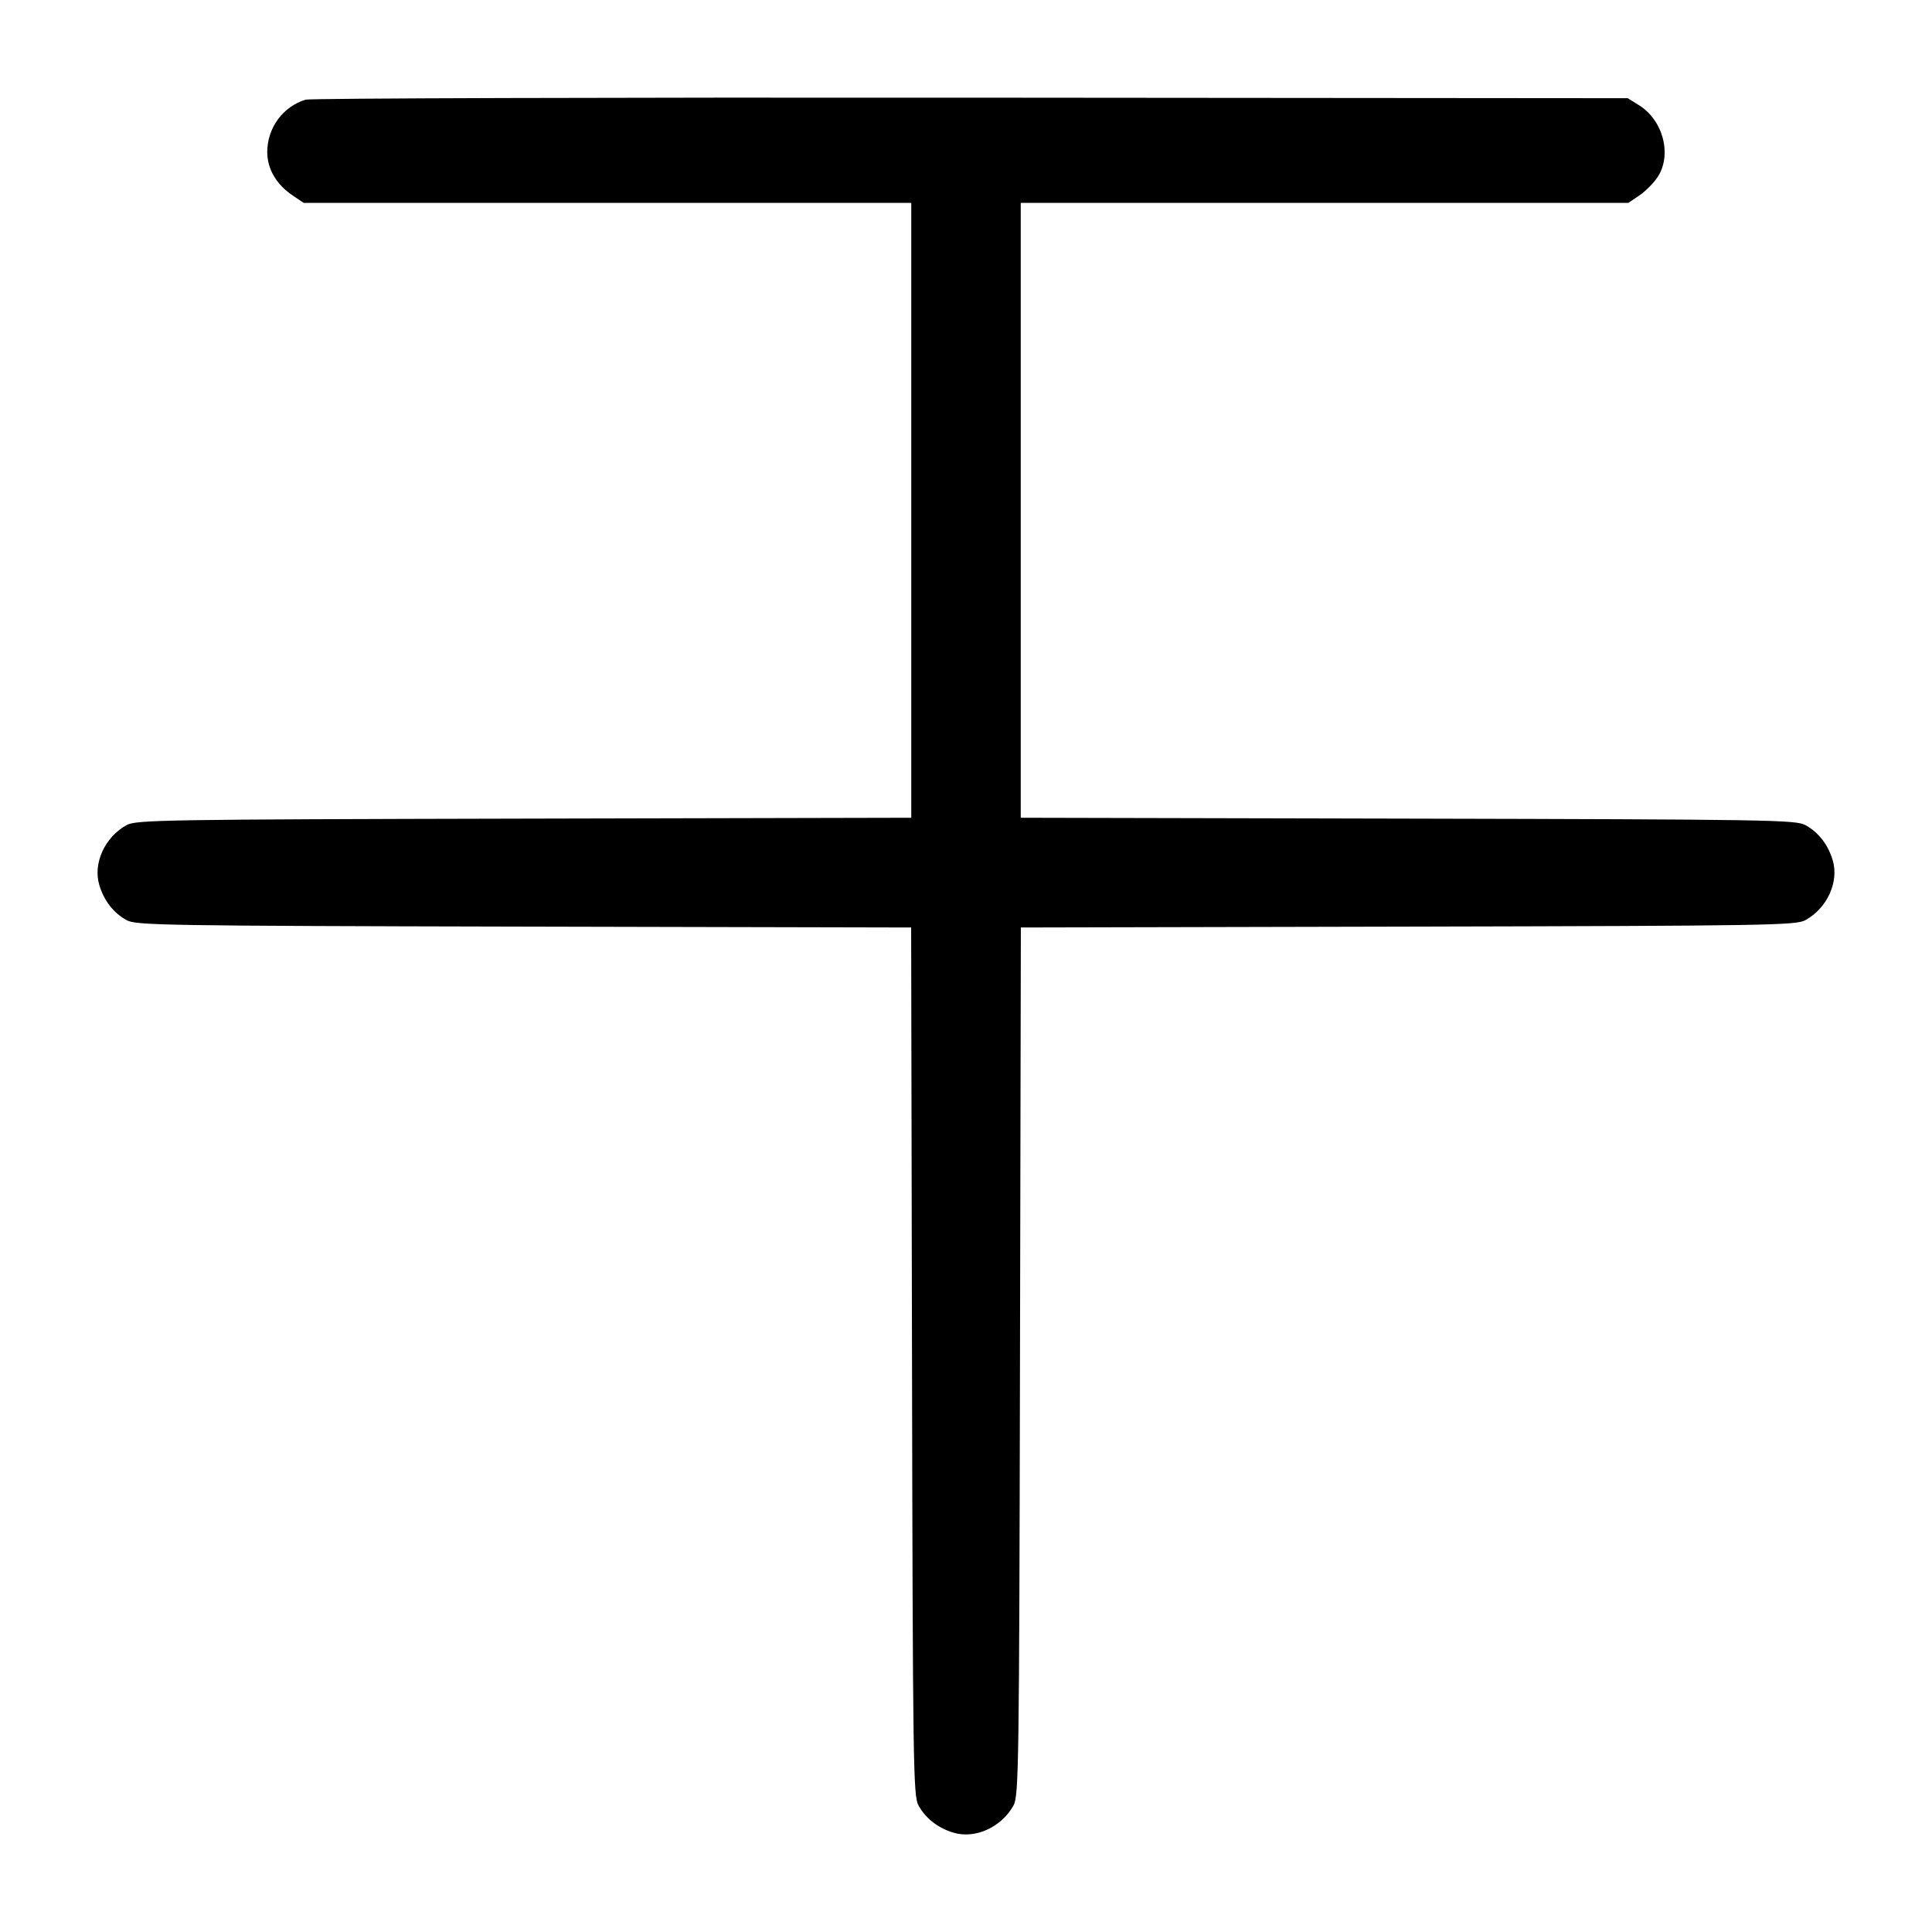
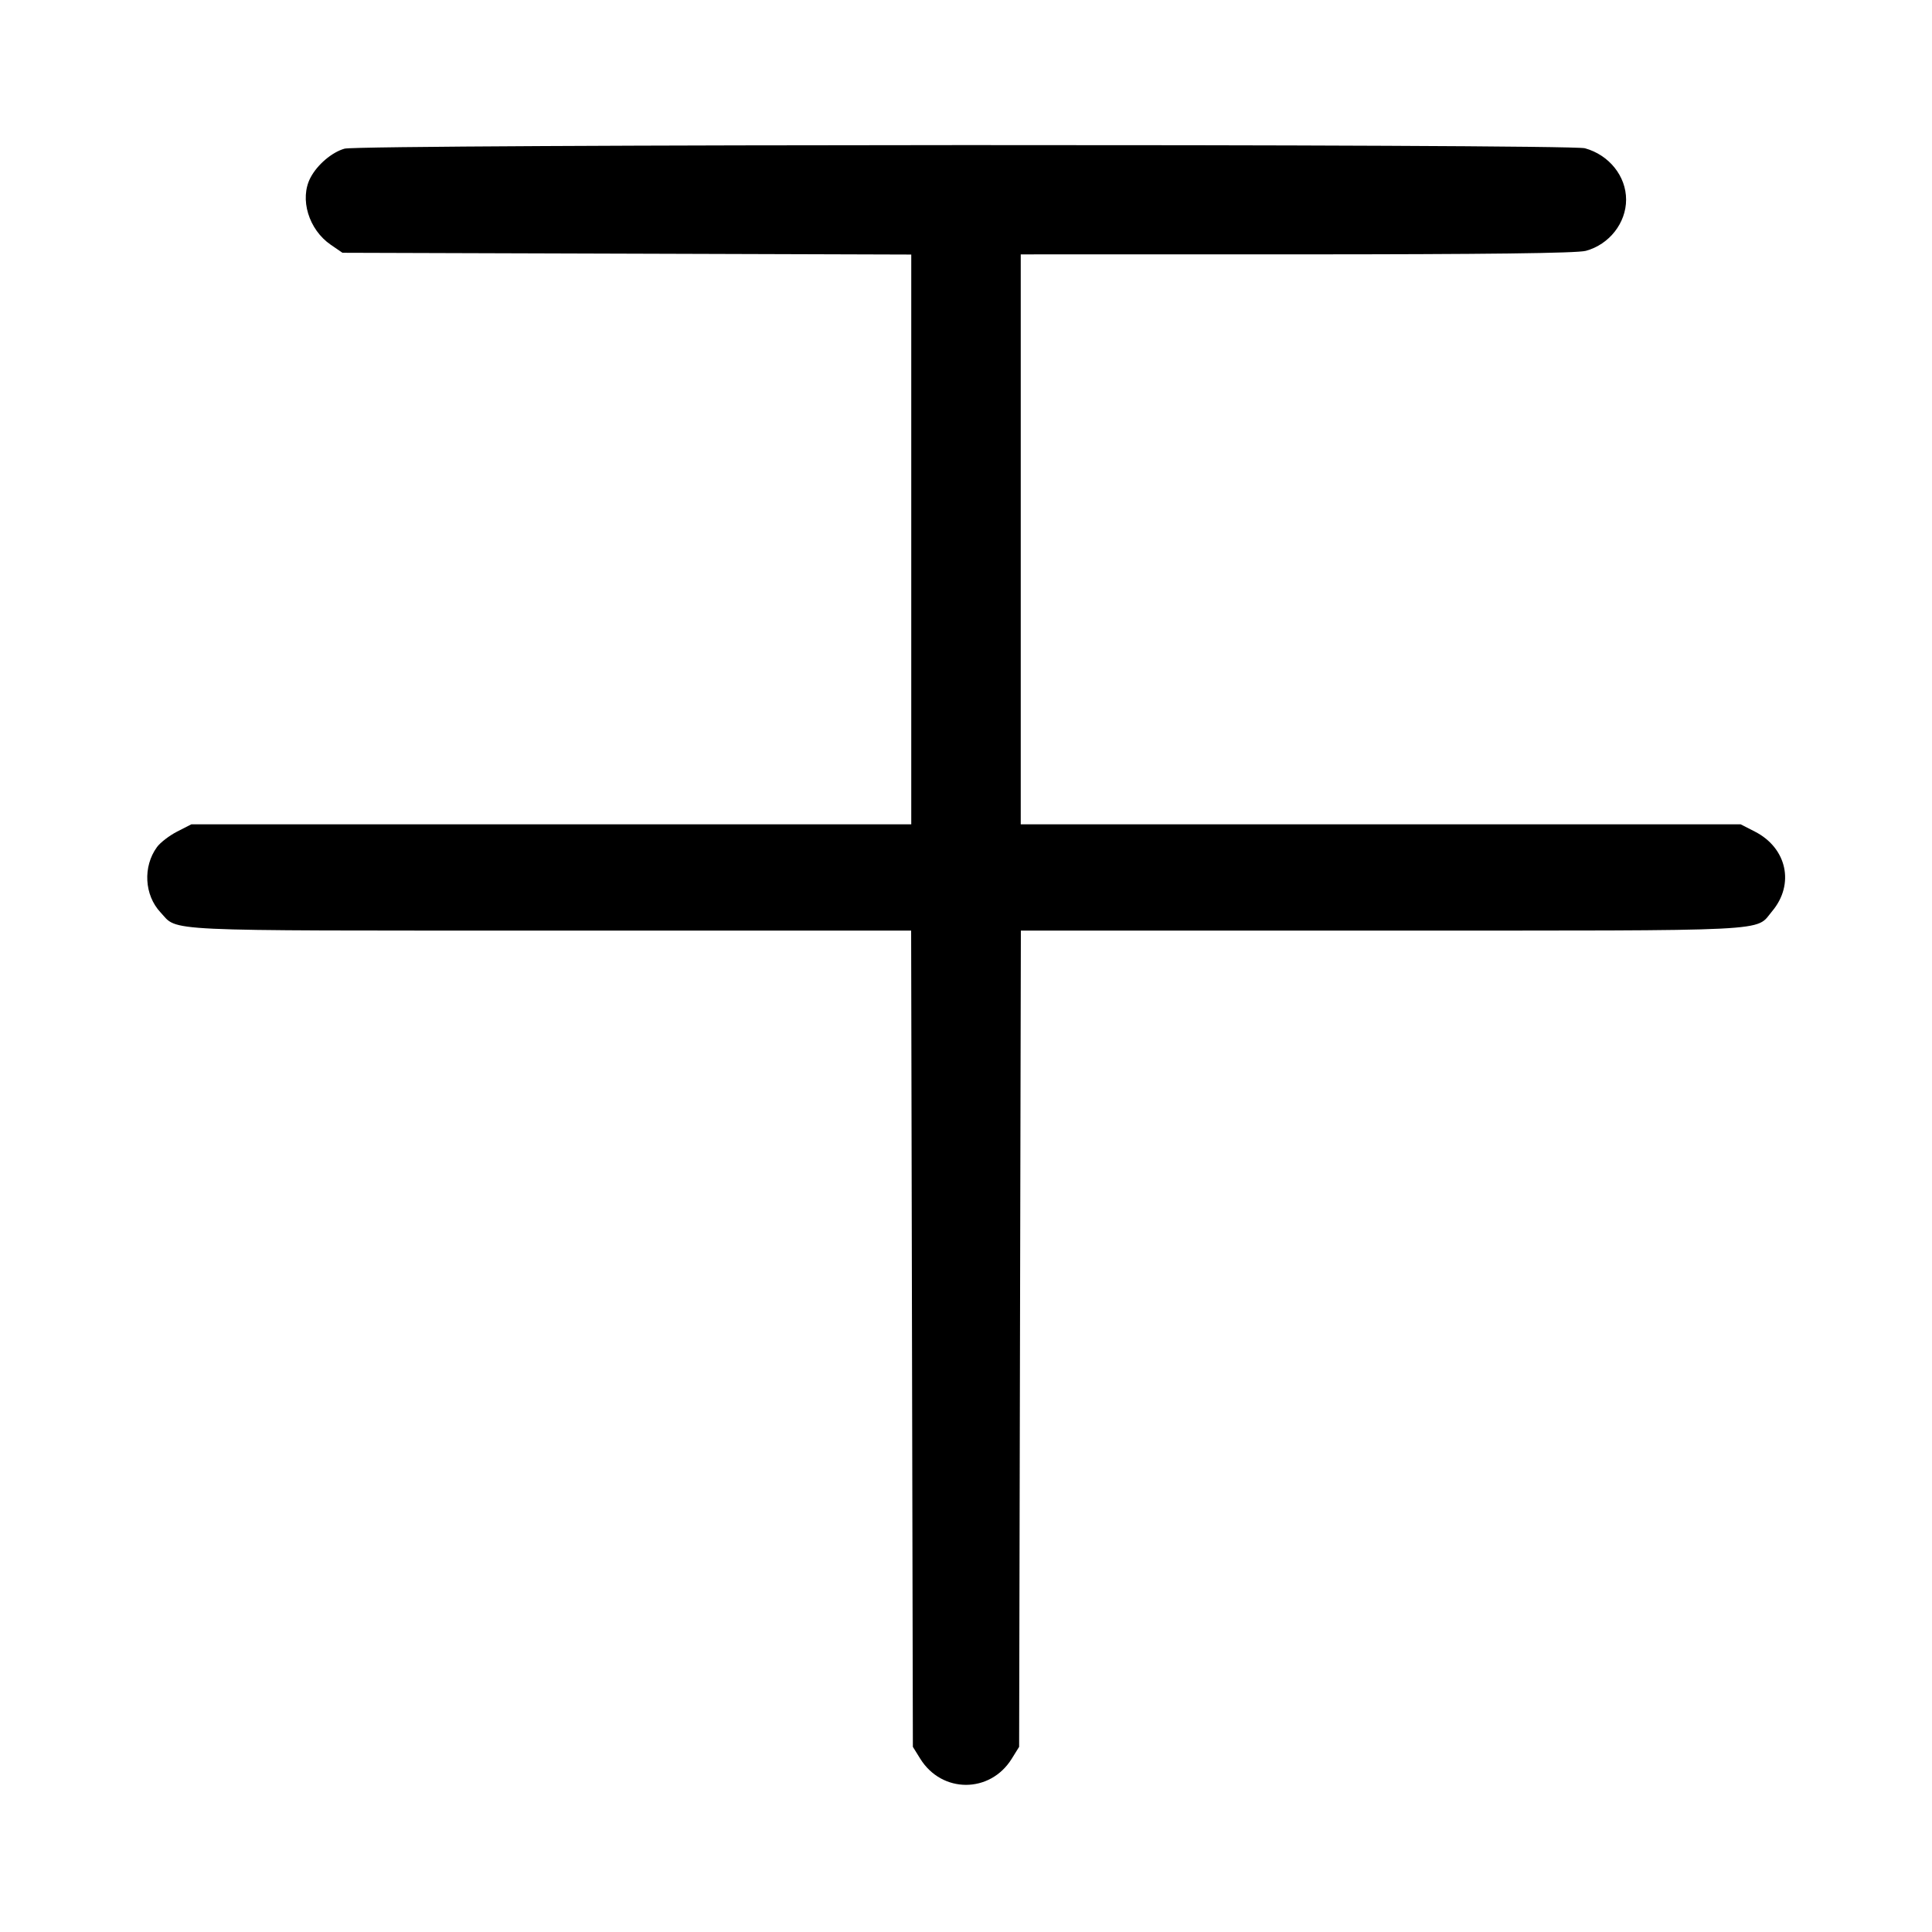
<svg xmlns="http://www.w3.org/2000/svg" width="1000" height="1000" viewBox="0 0 1000 1000" version="1.1" id="svg5">
-   <path d="M158.189 51.585 C 146.400 55.180,138.333 66.208,138.333 78.730 C 138.333 87.454,143.056 95.496,151.536 101.210 L 157.160 105.000 314.413 105.000 L 471.667 105.000 471.667 264.134 L 471.667 423.268 271.250 423.717 C 84.905 424.135,70.463 424.369,65.564 427.050 C 54.265 433.233,48.040 446.885,51.402 458.108 C 53.831 466.214,58.788 472.576,65.564 476.283 C 70.463 478.964,84.903 479.198,271.221 479.616 L 471.608 480.065 472.054 704.616 C 472.470 913.845,472.697 929.526,475.383 934.436 C 479.091 941.212,485.453 946.169,493.559 948.598 C 504.782 951.960,518.434 945.735,524.617 934.436 C 527.303 929.526,527.530 913.845,527.946 704.616 L 528.392 480.065 728.779 479.616 C 915.097 479.198,929.537 478.964,934.436 476.283 C 945.735 470.101,951.960 456.448,948.598 445.226 C 946.169 437.120,941.212 430.758,934.436 427.050 C 929.537 424.369,915.095 424.135,728.750 423.717 L 528.333 423.268 528.333 264.134 L 528.333 105.000 685.587 105.000 L 842.840 105.000 848.464 101.210 C 851.557 99.126,855.793 94.890,857.877 91.797 C 865.550 80.412,860.948 62.307,848.397 54.501 L 842.500 50.833 502.500 50.552 C 315.500 50.397,160.560 50.862,158.189 51.585 " stroke="none" fill-rule="evenodd" fill="#000000" />
+   <path d="M178.333 76.948 C 171.778 78.800,164.208 85.255,160.685 92.001 C 154.950 102.977,159.769 118.851,171.216 126.695 L 177.254 130.833 324.460 131.294 L 471.667 131.754 471.667 279.210 L 471.667 426.667 285.353 426.667 L 99.040 426.667 91.701 430.417 C 87.664 432.479,82.956 436.100,81.237 438.462 C 73.895 448.555,74.695 463.280,83.072 472.232 C 92.455 482.260,79.823 481.667,284.053 481.667 L 471.605 481.667 472.052 692.917 L 472.500 904.167 476.334 910.333 C 487.531 928.340,512.469 928.340,523.666 910.333 L 527.500 904.167 527.948 692.917 L 528.395 481.667 715.947 481.667 C 921.619 481.667,908.272 482.329,917.237 471.675 C 929.007 457.687,924.941 438.920,908.299 430.417 L 900.960 426.667 714.647 426.667 L 528.333 426.667 528.333 279.167 L 528.333 131.667 671.250 131.657 C 768.976 131.651,816.275 131.075,820.833 129.835 C 832.933 126.546,841.667 115.435,841.667 103.333 C 841.667 91.175,832.891 80.219,820.365 76.740 C 811.996 74.416,186.582 74.618,178.333 76.948 " stroke="none" fill-rule="evenodd" fill="#000000" />
</svg>
